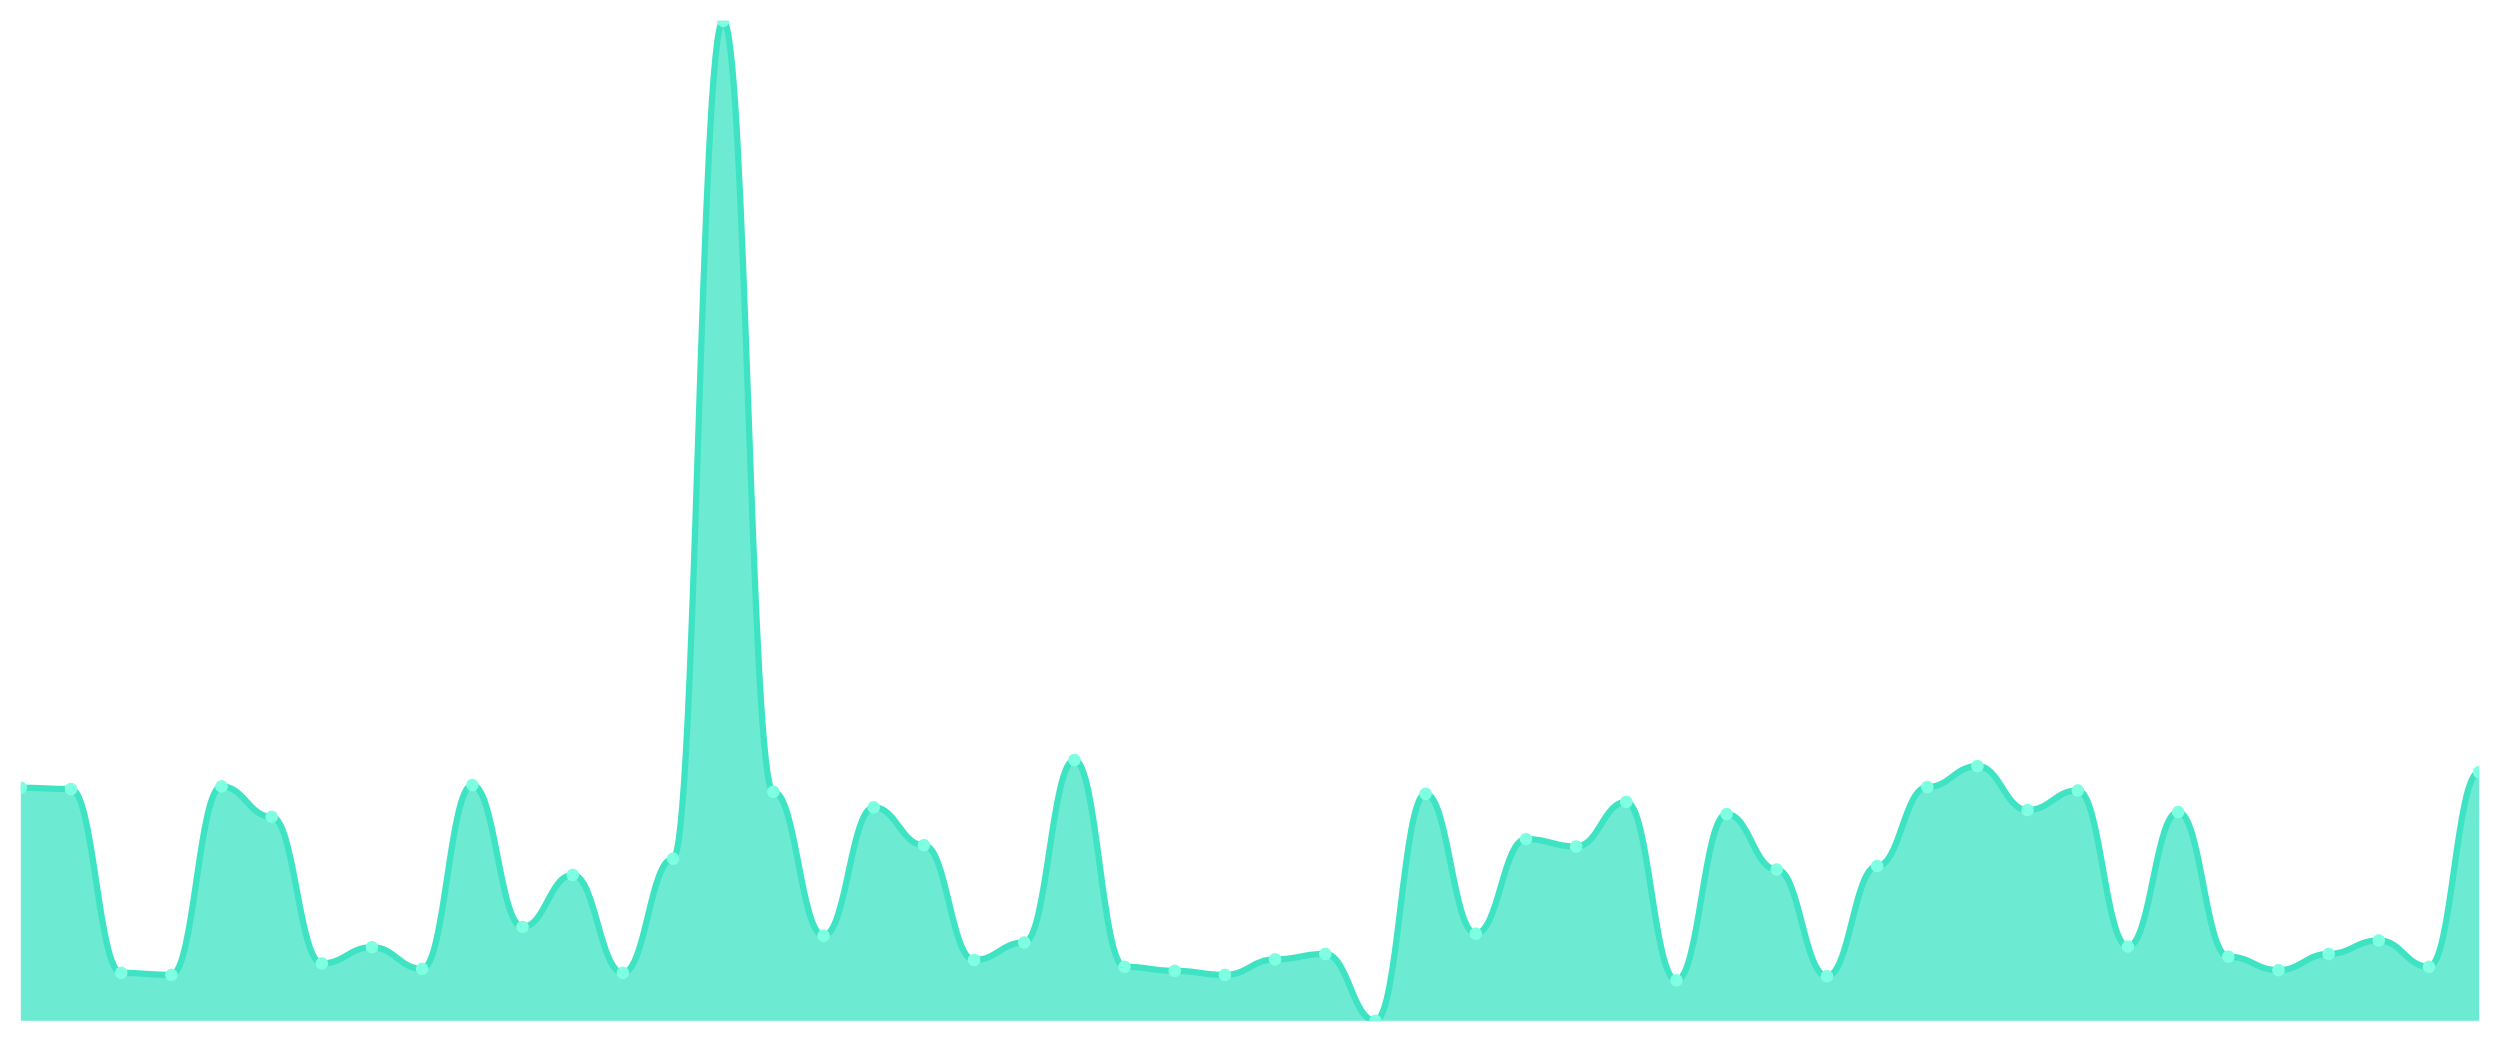
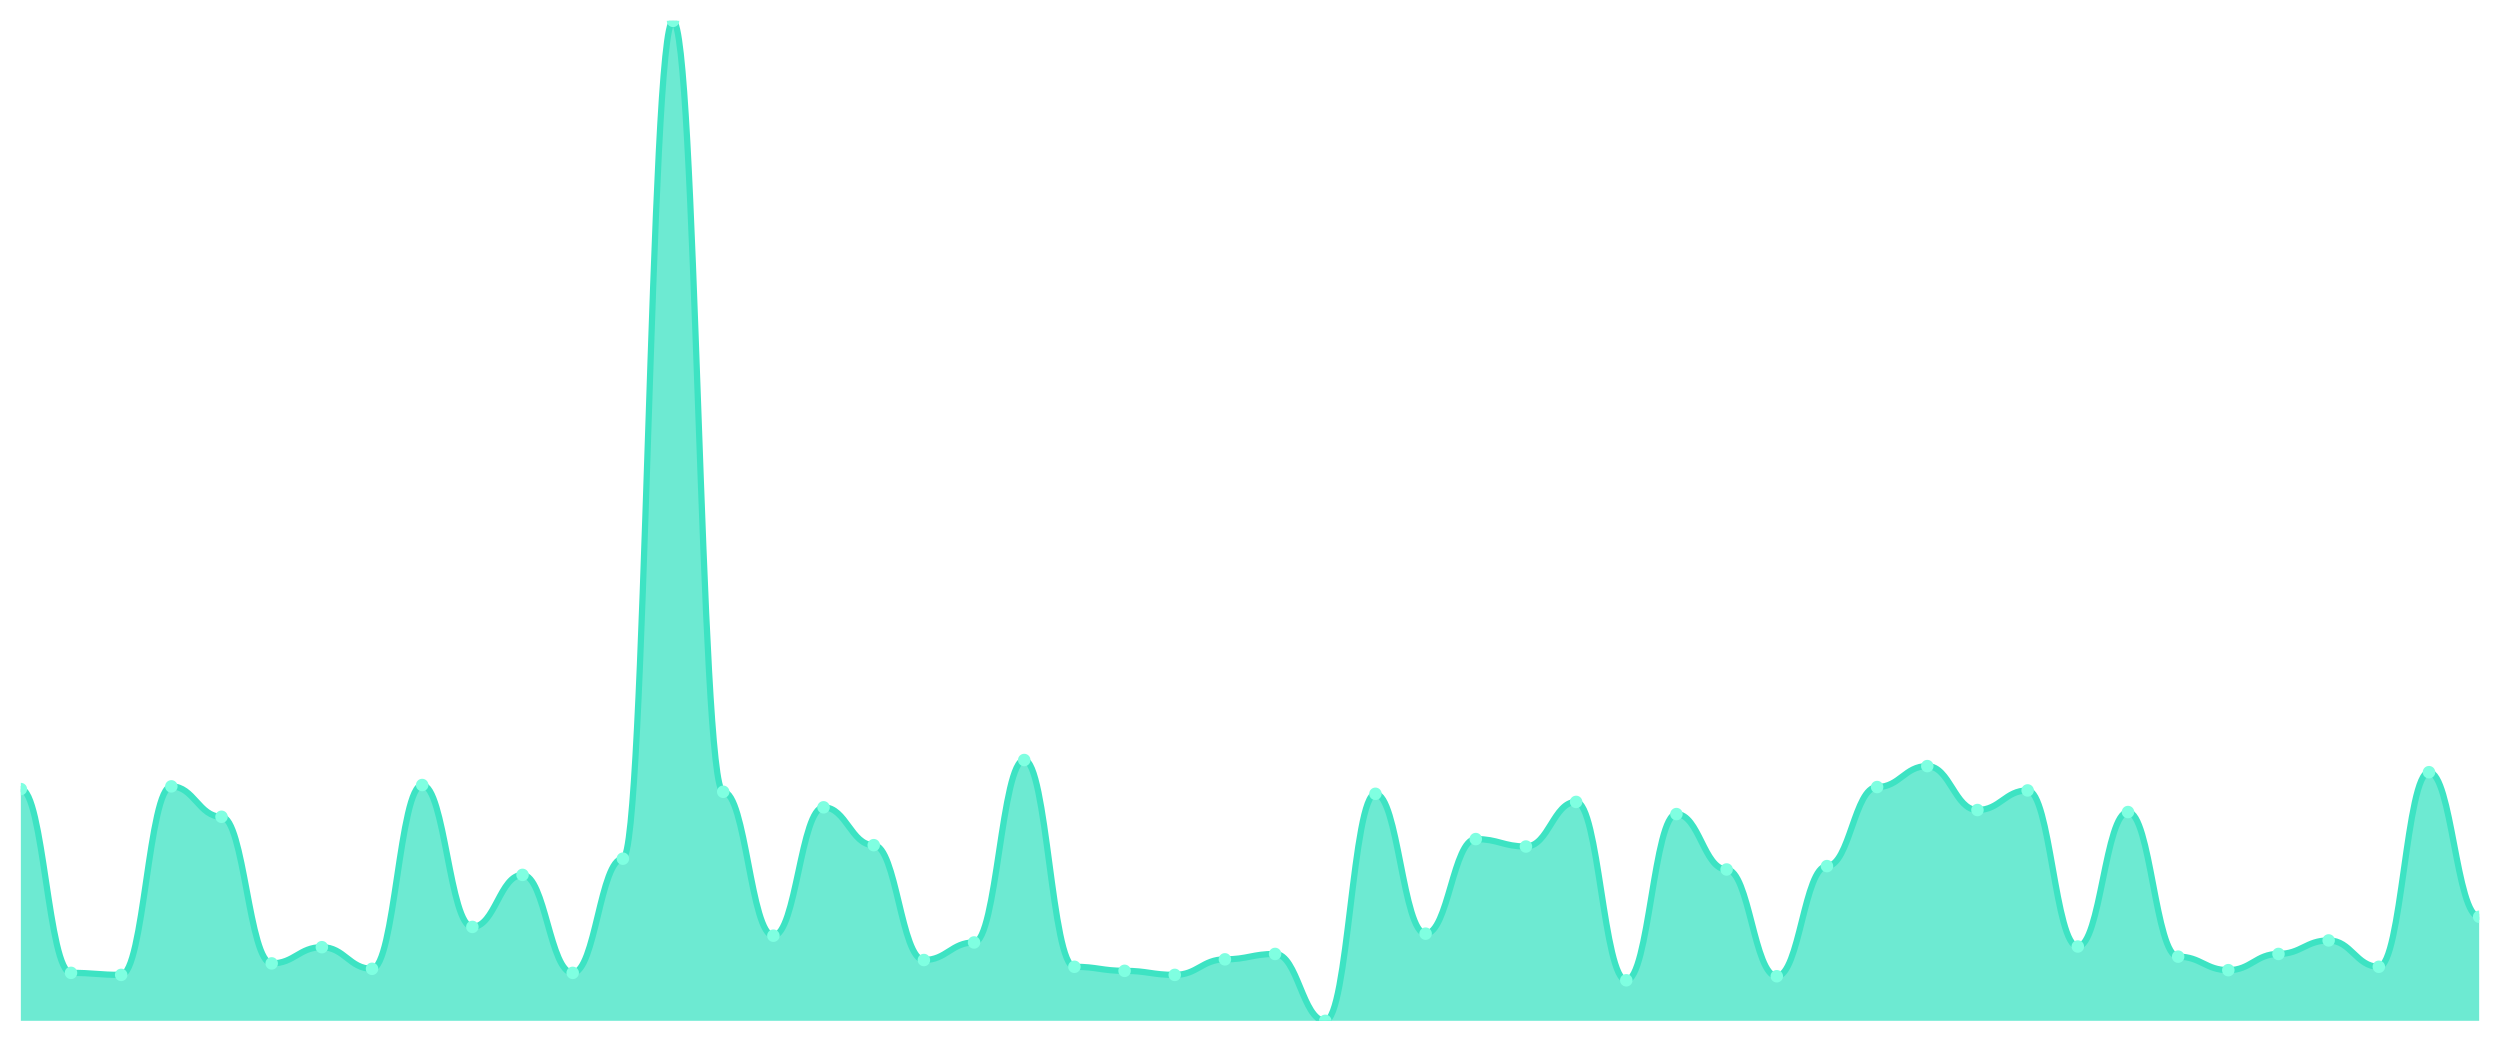
<svg xmlns="http://www.w3.org/2000/svg" viewBox="0 0 1200 500" width="1200" height="500">
  <defs>
    <clipPath id="c">
      <rect x="10" y="10" width="1180" height="480" />
    </clipPath>
  </defs>
  <rect width="1200" height="500" fill="none" />
  <g clip-path="url(#c)">
-     <path d="M 10,490 L 10,378.108 C 20.837,378.108 23.245,378.757 34.082,378.757 C 44.918,378.757 47.327,466.973 58.163,466.973 C 69,466.973 71.408,467.946 82.245,467.946 C 93.082,467.946 95.49,377.459 106.327,377.459 C 117.163,377.459 119.571,392.054 130.408,392.054 C 141.245,392.054 143.653,462.432 154.49,462.432 C 165.327,462.432 167.735,454.649 178.571,454.649 C 189.408,454.649 191.816,465.027 202.653,465.027 C 213.49,465.027 215.898,376.811 226.735,376.811 C 237.571,376.811 239.98,444.919 250.816,444.919 C 261.653,444.919 264.061,419.946 274.898,419.946 C 285.735,419.946 288.143,466.973 298.98,466.973 C 309.816,466.973 312.224,412.162 323.061,412.162 C 333.898,412.162 336.306,10 347.143,10 C 357.98,10 360.388,380.054 371.224,380.054 C 382.061,380.054 384.469,449.135 395.306,449.135 C 406.143,449.135 408.551,387.514 419.388,387.514 C 430.224,387.514 432.633,405.676 443.469,405.676 C 454.306,405.676 456.714,460.811 467.551,460.811 C 478.388,460.811 480.796,452.378 491.633,452.378 C 502.469,452.378 504.878,364.811 515.714,364.811 C 526.551,364.811 528.959,464.054 539.796,464.054 C 550.633,464.054 553.041,466 563.878,466 C 574.714,466 577.122,467.946 587.959,467.946 C 598.796,467.946 601.204,460.486 612.041,460.486 C 622.878,460.486 625.286,457.892 636.122,457.892 C 646.959,457.892 649.367,490 660.204,490 C 671.041,490 673.449,381.027 684.286,381.027 C 695.122,381.027 697.531,448.162 708.367,448.162 C 719.204,448.162 721.612,402.757 732.449,402.757 C 743.286,402.757 745.694,406.324 756.531,406.324 C 767.367,406.324 769.776,384.919 780.612,384.919 C 791.449,384.919 793.857,470.541 804.694,470.541 C 815.531,470.541 817.939,390.757 828.776,390.757 C 839.612,390.757 842.02,417.351 852.857,417.351 C 863.694,417.351 866.102,468.595 876.939,468.595 C 887.776,468.595 890.184,415.73 901.02,415.73 C 911.857,415.73 914.265,377.784 925.102,377.784 C 935.939,377.784 938.347,367.73 949.184,367.73 C 960.02,367.73 962.429,388.811 973.265,388.811 C 984.102,388.811 986.51,379.405 997.347,379.405 C 1008.184,379.405 1010.592,454.324 1021.429,454.324 C 1032.265,454.324 1034.673,389.784 1045.51,389.784 C 1056.347,389.784 1058.755,459.189 1069.592,459.189 C 1080.429,459.189 1082.837,465.676 1093.673,465.676 C 1104.51,465.676 1106.918,457.892 1117.755,457.892 C 1128.592,457.892 1131,451.405 1141.837,451.405 C 1152.673,451.405 1155.082,464.054 1165.918,464.054 C 1176.755,464.054 1179.163,370.649 1190,370.649 L 1190,490 Z" fill="rgba(61,227,195,0.75)" />
-     <path d="M 10,378.108 C 20.837,378.108 23.245,378.757 34.082,378.757 C 44.918,378.757 47.327,466.973 58.163,466.973 C 69,466.973 71.408,467.946 82.245,467.946 C 93.082,467.946 95.49,377.459 106.327,377.459 C 117.163,377.459 119.571,392.054 130.408,392.054 C 141.245,392.054 143.653,462.432 154.49,462.432 C 165.327,462.432 167.735,454.649 178.571,454.649 C 189.408,454.649 191.816,465.027 202.653,465.027 C 213.49,465.027 215.898,376.811 226.735,376.811 C 237.571,376.811 239.98,444.919 250.816,444.919 C 261.653,444.919 264.061,419.946 274.898,419.946 C 285.735,419.946 288.143,466.973 298.98,466.973 C 309.816,466.973 312.224,412.162 323.061,412.162 C 333.898,412.162 336.306,10 347.143,10 C 357.98,10 360.388,380.054 371.224,380.054 C 382.061,380.054 384.469,449.135 395.306,449.135 C 406.143,449.135 408.551,387.514 419.388,387.514 C 430.224,387.514 432.633,405.676 443.469,405.676 C 454.306,405.676 456.714,460.811 467.551,460.811 C 478.388,460.811 480.796,452.378 491.633,452.378 C 502.469,452.378 504.878,364.811 515.714,364.811 C 526.551,364.811 528.959,464.054 539.796,464.054 C 550.633,464.054 553.041,466 563.878,466 C 574.714,466 577.122,467.946 587.959,467.946 C 598.796,467.946 601.204,460.486 612.041,460.486 C 622.878,460.486 625.286,457.892 636.122,457.892 C 646.959,457.892 649.367,490 660.204,490 C 671.041,490 673.449,381.027 684.286,381.027 C 695.122,381.027 697.531,448.162 708.367,448.162 C 719.204,448.162 721.612,402.757 732.449,402.757 C 743.286,402.757 745.694,406.324 756.531,406.324 C 767.367,406.324 769.776,384.919 780.612,384.919 C 791.449,384.919 793.857,470.541 804.694,470.541 C 815.531,470.541 817.939,390.757 828.776,390.757 C 839.612,390.757 842.02,417.351 852.857,417.351 C 863.694,417.351 866.102,468.595 876.939,468.595 C 887.776,468.595 890.184,415.73 901.02,415.73 C 911.857,415.73 914.265,377.784 925.102,377.784 C 935.939,377.784 938.347,367.73 949.184,367.73 C 960.02,367.73 962.429,388.811 973.265,388.811 C 984.102,388.811 986.51,379.405 997.347,379.405 C 1008.184,379.405 1010.592,454.324 1021.429,454.324 C 1032.265,454.324 1034.673,389.784 1045.51,389.784 C 1056.347,389.784 1058.755,459.189 1069.592,459.189 C 1080.429,459.189 1082.837,465.676 1093.673,465.676 C 1104.51,465.676 1106.918,457.892 1117.755,457.892 C 1128.592,457.892 1131,451.405 1141.837,451.405 C 1152.673,451.405 1155.082,464.054 1165.918,464.054 C 1176.755,464.054 1179.163,370.649 1190,370.649" fill="none" stroke="#3de3c3" stroke-width="3" stroke-linecap="round" stroke-linejoin="round" />
-     <circle cx="10" cy="378.108" r="3" fill="#7fffe1" />
-     <circle cx="34.082" cy="378.757" r="3" fill="#7fffe1" />
-     <circle cx="58.163" cy="466.973" r="3" fill="#7fffe1" />
-     <circle cx="82.245" cy="467.946" r="3" fill="#7fffe1" />
-     <circle cx="106.327" cy="377.459" r="3" fill="#7fffe1" />
-     <circle cx="130.408" cy="392.054" r="3" fill="#7fffe1" />
-     <circle cx="154.49" cy="462.432" r="3" fill="#7fffe1" />
-     <circle cx="178.571" cy="454.649" r="3" fill="#7fffe1" />
-     <circle cx="202.653" cy="465.027" r="3" fill="#7fffe1" />
-     <circle cx="226.735" cy="376.811" r="3" fill="#7fffe1" />
-     <circle cx="250.816" cy="444.919" r="3" fill="#7fffe1" />
-     <circle cx="274.898" cy="419.946" r="3" fill="#7fffe1" />
-     <circle cx="298.98" cy="466.973" r="3" fill="#7fffe1" />
-     <circle cx="323.061" cy="412.162" r="3" fill="#7fffe1" />
-     <circle cx="347.143" cy="10" r="3" fill="#7fffe1" />
-     <circle cx="371.224" cy="380.054" r="3" fill="#7fffe1" />
-     <circle cx="395.306" cy="449.135" r="3" fill="#7fffe1" />
-     <circle cx="419.388" cy="387.514" r="3" fill="#7fffe1" />
-     <circle cx="443.469" cy="405.676" r="3" fill="#7fffe1" />
-     <circle cx="467.551" cy="460.811" r="3" fill="#7fffe1" />
-     <circle cx="491.633" cy="452.378" r="3" fill="#7fffe1" />
-     <circle cx="515.714" cy="364.811" r="3" fill="#7fffe1" />
-     <circle cx="539.796" cy="464.054" r="3" fill="#7fffe1" />
-     <circle cx="563.878" cy="466" r="3" fill="#7fffe1" />
-     <circle cx="587.959" cy="467.946" r="3" fill="#7fffe1" />
-     <circle cx="612.041" cy="460.486" r="3" fill="#7fffe1" />
-     <circle cx="636.122" cy="457.892" r="3" fill="#7fffe1" />
-     <circle cx="660.204" cy="490" r="3" fill="#7fffe1" />
-     <circle cx="684.286" cy="381.027" r="3" fill="#7fffe1" />
-     <circle cx="708.367" cy="448.162" r="3" fill="#7fffe1" />
-     <circle cx="732.449" cy="402.757" r="3" fill="#7fffe1" />
-     <circle cx="756.531" cy="406.324" r="3" fill="#7fffe1" />
-     <circle cx="780.612" cy="384.919" r="3" fill="#7fffe1" />
-     <circle cx="804.694" cy="470.541" r="3" fill="#7fffe1" />
-     <circle cx="828.776" cy="390.757" r="3" fill="#7fffe1" />
-     <circle cx="852.857" cy="417.351" r="3" fill="#7fffe1" />
-     <circle cx="876.939" cy="468.595" r="3" fill="#7fffe1" />
-     <circle cx="901.02" cy="415.73" r="3" fill="#7fffe1" />
-     <circle cx="925.102" cy="377.784" r="3" fill="#7fffe1" />
-     <circle cx="949.184" cy="367.73" r="3" fill="#7fffe1" />
-     <circle cx="973.265" cy="388.811" r="3" fill="#7fffe1" />
-     <circle cx="997.347" cy="379.405" r="3" fill="#7fffe1" />
-     <circle cx="1021.429" cy="454.324" r="3" fill="#7fffe1" />
-     <circle cx="1045.51" cy="389.784" r="3" fill="#7fffe1" />
-     <circle cx="1069.592" cy="459.189" r="3" fill="#7fffe1" />
-     <circle cx="1093.673" cy="465.676" r="3" fill="#7fffe1" />
-     <circle cx="1117.755" cy="457.892" r="3" fill="#7fffe1" />
-     <circle cx="1141.837" cy="451.405" r="3" fill="#7fffe1" />
-     <circle cx="1165.918" cy="464.054" r="3" fill="#7fffe1" />
-     <circle cx="1190" cy="370.649" r="3" fill="#7fffe1" />
+     <path d="M 10,490 L 10,378.757 C 20.837,378.757 23.245,466.973 34.082,466.973 C 44.918,466.973 47.327,467.946 58.163,467.946 C 69,467.946 71.408,377.459 82.245,377.459 C 93.082,377.459 95.49,392.054 106.327,392.054 C 117.163,392.054 119.571,462.432 130.408,462.432 C 141.245,462.432 143.653,454.649 154.49,454.649 C 165.327,454.649 167.735,465.027 178.571,465.027 C 189.408,465.027 191.816,376.811 202.653,376.811 C 213.49,376.811 215.898,444.919 226.735,444.919 C 237.571,444.919 239.98,419.946 250.816,419.946 C 261.653,419.946 264.061,466.973 274.898,466.973 C 285.735,466.973 288.143,412.162 298.98,412.162 C 309.816,412.162 312.224,10 323.061,10 C 333.898,10 336.306,380.054 347.143,380.054 C 357.98,380.054 360.388,449.135 371.224,449.135 C 382.061,449.135 384.469,387.514 395.306,387.514 C 406.143,387.514 408.551,405.676 419.388,405.676 C 430.224,405.676 432.633,460.811 443.469,460.811 C 454.306,460.811 456.714,452.378 467.551,452.378 C 478.388,452.378 480.796,364.811 491.633,364.811 C 502.469,364.811 504.878,464.054 515.714,464.054 C 526.551,464.054 528.959,466 539.796,466 C 550.633,466 553.041,467.946 563.878,467.946 C 574.714,467.946 577.122,460.486 587.959,460.486 C 598.796,460.486 601.204,457.892 612.041,457.892 C 622.878,457.892 625.286,490 636.122,490 C 646.959,490 649.367,381.027 660.204,381.027 C 671.041,381.027 673.449,448.162 684.286,448.162 C 695.122,448.162 697.531,402.757 708.367,402.757 C 719.204,402.757 721.612,406.324 732.449,406.324 C 743.286,406.324 745.694,384.919 756.531,384.919 C 767.367,384.919 769.776,470.541 780.612,470.541 C 791.449,470.541 793.857,390.757 804.694,390.757 C 815.531,390.757 817.939,417.351 828.776,417.351 C 839.612,417.351 842.02,468.595 852.857,468.595 C 863.694,468.595 866.102,415.73 876.939,415.73 C 887.776,415.73 890.184,377.784 901.02,377.784 C 911.857,377.784 914.265,367.73 925.102,367.73 C 935.939,367.73 938.347,388.811 949.184,388.811 C 960.02,388.811 962.429,379.405 973.265,379.405 C 984.102,379.405 986.51,454.324 997.347,454.324 C 1008.184,454.324 1010.592,389.784 1021.429,389.784 C 1032.265,389.784 1034.673,459.189 1045.51,459.189 C 1056.347,459.189 1058.755,465.676 1069.592,465.676 C 1080.429,465.676 1082.837,457.892 1093.673,457.892 C 1104.51,457.892 1106.918,451.405 1117.755,451.405 C 1128.592,451.405 1131,464.054 1141.837,464.054 C 1152.673,464.054 1155.082,370.649 1165.918,370.649 C 1176.755,370.649 1179.163,440.054 1190,440.054 L 1190,490 Z" fill="rgba(61,227,195,0.75)" />
+     <path d="M 10,378.757 C 20.837,378.757 23.245,466.973 34.082,466.973 C 44.918,466.973 47.327,467.946 58.163,467.946 C 69,467.946 71.408,377.459 82.245,377.459 C 93.082,377.459 95.49,392.054 106.327,392.054 C 117.163,392.054 119.571,462.432 130.408,462.432 C 141.245,462.432 143.653,454.649 154.49,454.649 C 165.327,454.649 167.735,465.027 178.571,465.027 C 189.408,465.027 191.816,376.811 202.653,376.811 C 213.49,376.811 215.898,444.919 226.735,444.919 C 237.571,444.919 239.98,419.946 250.816,419.946 C 261.653,419.946 264.061,466.973 274.898,466.973 C 285.735,466.973 288.143,412.162 298.98,412.162 C 309.816,412.162 312.224,10 323.061,10 C 333.898,10 336.306,380.054 347.143,380.054 C 357.98,380.054 360.388,449.135 371.224,449.135 C 382.061,449.135 384.469,387.514 395.306,387.514 C 406.143,387.514 408.551,405.676 419.388,405.676 C 430.224,405.676 432.633,460.811 443.469,460.811 C 454.306,460.811 456.714,452.378 467.551,452.378 C 478.388,452.378 480.796,364.811 491.633,364.811 C 502.469,364.811 504.878,464.054 515.714,464.054 C 526.551,464.054 528.959,466 539.796,466 C 550.633,466 553.041,467.946 563.878,467.946 C 574.714,467.946 577.122,460.486 587.959,460.486 C 598.796,460.486 601.204,457.892 612.041,457.892 C 622.878,457.892 625.286,490 636.122,490 C 646.959,490 649.367,381.027 660.204,381.027 C 671.041,381.027 673.449,448.162 684.286,448.162 C 695.122,448.162 697.531,402.757 708.367,402.757 C 719.204,402.757 721.612,406.324 732.449,406.324 C 743.286,406.324 745.694,384.919 756.531,384.919 C 767.367,384.919 769.776,470.541 780.612,470.541 C 791.449,470.541 793.857,390.757 804.694,390.757 C 815.531,390.757 817.939,417.351 828.776,417.351 C 839.612,417.351 842.02,468.595 852.857,468.595 C 863.694,468.595 866.102,415.73 876.939,415.73 C 887.776,415.73 890.184,377.784 901.02,377.784 C 911.857,377.784 914.265,367.73 925.102,367.73 C 935.939,367.73 938.347,388.811 949.184,388.811 C 960.02,388.811 962.429,379.405 973.265,379.405 C 984.102,379.405 986.51,454.324 997.347,454.324 C 1008.184,454.324 1010.592,389.784 1021.429,389.784 C 1032.265,389.784 1034.673,459.189 1045.51,459.189 C 1056.347,459.189 1058.755,465.676 1069.592,465.676 C 1080.429,465.676 1082.837,457.892 1093.673,457.892 C 1104.51,457.892 1106.918,451.405 1117.755,451.405 C 1128.592,451.405 1131,464.054 1141.837,464.054 C 1152.673,464.054 1155.082,370.649 1165.918,370.649 C 1176.755,370.649 1179.163,440.054 1190,440.054" fill="none" stroke="#3de3c3" stroke-width="3" stroke-linecap="round" stroke-linejoin="round" />
+     <circle cx="10" cy="378.757" r="3" fill="#7fffe1" />
+     <circle cx="34.082" cy="466.973" r="3" fill="#7fffe1" />
+     <circle cx="58.163" cy="467.946" r="3" fill="#7fffe1" />
+     <circle cx="82.245" cy="377.459" r="3" fill="#7fffe1" />
+     <circle cx="106.327" cy="392.054" r="3" fill="#7fffe1" />
+     <circle cx="130.408" cy="462.432" r="3" fill="#7fffe1" />
+     <circle cx="154.49" cy="454.649" r="3" fill="#7fffe1" />
+     <circle cx="178.571" cy="465.027" r="3" fill="#7fffe1" />
+     <circle cx="202.653" cy="376.811" r="3" fill="#7fffe1" />
+     <circle cx="226.735" cy="444.919" r="3" fill="#7fffe1" />
+     <circle cx="250.816" cy="419.946" r="3" fill="#7fffe1" />
+     <circle cx="274.898" cy="466.973" r="3" fill="#7fffe1" />
+     <circle cx="298.98" cy="412.162" r="3" fill="#7fffe1" />
+     <circle cx="323.061" cy="10" r="3" fill="#7fffe1" />
+     <circle cx="347.143" cy="380.054" r="3" fill="#7fffe1" />
+     <circle cx="371.224" cy="449.135" r="3" fill="#7fffe1" />
+     <circle cx="395.306" cy="387.514" r="3" fill="#7fffe1" />
+     <circle cx="419.388" cy="405.676" r="3" fill="#7fffe1" />
+     <circle cx="443.469" cy="460.811" r="3" fill="#7fffe1" />
+     <circle cx="467.551" cy="452.378" r="3" fill="#7fffe1" />
+     <circle cx="491.633" cy="364.811" r="3" fill="#7fffe1" />
+     <circle cx="515.714" cy="464.054" r="3" fill="#7fffe1" />
+     <circle cx="539.796" cy="466" r="3" fill="#7fffe1" />
+     <circle cx="563.878" cy="467.946" r="3" fill="#7fffe1" />
+     <circle cx="587.959" cy="460.486" r="3" fill="#7fffe1" />
+     <circle cx="612.041" cy="457.892" r="3" fill="#7fffe1" />
+     <circle cx="636.122" cy="490" r="3" fill="#7fffe1" />
+     <circle cx="660.204" cy="381.027" r="3" fill="#7fffe1" />
+     <circle cx="684.286" cy="448.162" r="3" fill="#7fffe1" />
+     <circle cx="708.367" cy="402.757" r="3" fill="#7fffe1" />
+     <circle cx="732.449" cy="406.324" r="3" fill="#7fffe1" />
+     <circle cx="756.531" cy="384.919" r="3" fill="#7fffe1" />
+     <circle cx="780.612" cy="470.541" r="3" fill="#7fffe1" />
+     <circle cx="804.694" cy="390.757" r="3" fill="#7fffe1" />
+     <circle cx="828.776" cy="417.351" r="3" fill="#7fffe1" />
+     <circle cx="852.857" cy="468.595" r="3" fill="#7fffe1" />
+     <circle cx="876.939" cy="415.73" r="3" fill="#7fffe1" />
+     <circle cx="901.02" cy="377.784" r="3" fill="#7fffe1" />
+     <circle cx="925.102" cy="367.73" r="3" fill="#7fffe1" />
+     <circle cx="949.184" cy="388.811" r="3" fill="#7fffe1" />
+     <circle cx="973.265" cy="379.405" r="3" fill="#7fffe1" />
+     <circle cx="997.347" cy="454.324" r="3" fill="#7fffe1" />
+     <circle cx="1021.429" cy="389.784" r="3" fill="#7fffe1" />
+     <circle cx="1045.51" cy="459.189" r="3" fill="#7fffe1" />
+     <circle cx="1069.592" cy="465.676" r="3" fill="#7fffe1" />
+     <circle cx="1093.673" cy="457.892" r="3" fill="#7fffe1" />
+     <circle cx="1117.755" cy="451.405" r="3" fill="#7fffe1" />
+     <circle cx="1141.837" cy="464.054" r="3" fill="#7fffe1" />
+     <circle cx="1165.918" cy="370.649" r="3" fill="#7fffe1" />
+     <circle cx="1190" cy="440.054" r="3" fill="#7fffe1" />
  </g>
</svg>
